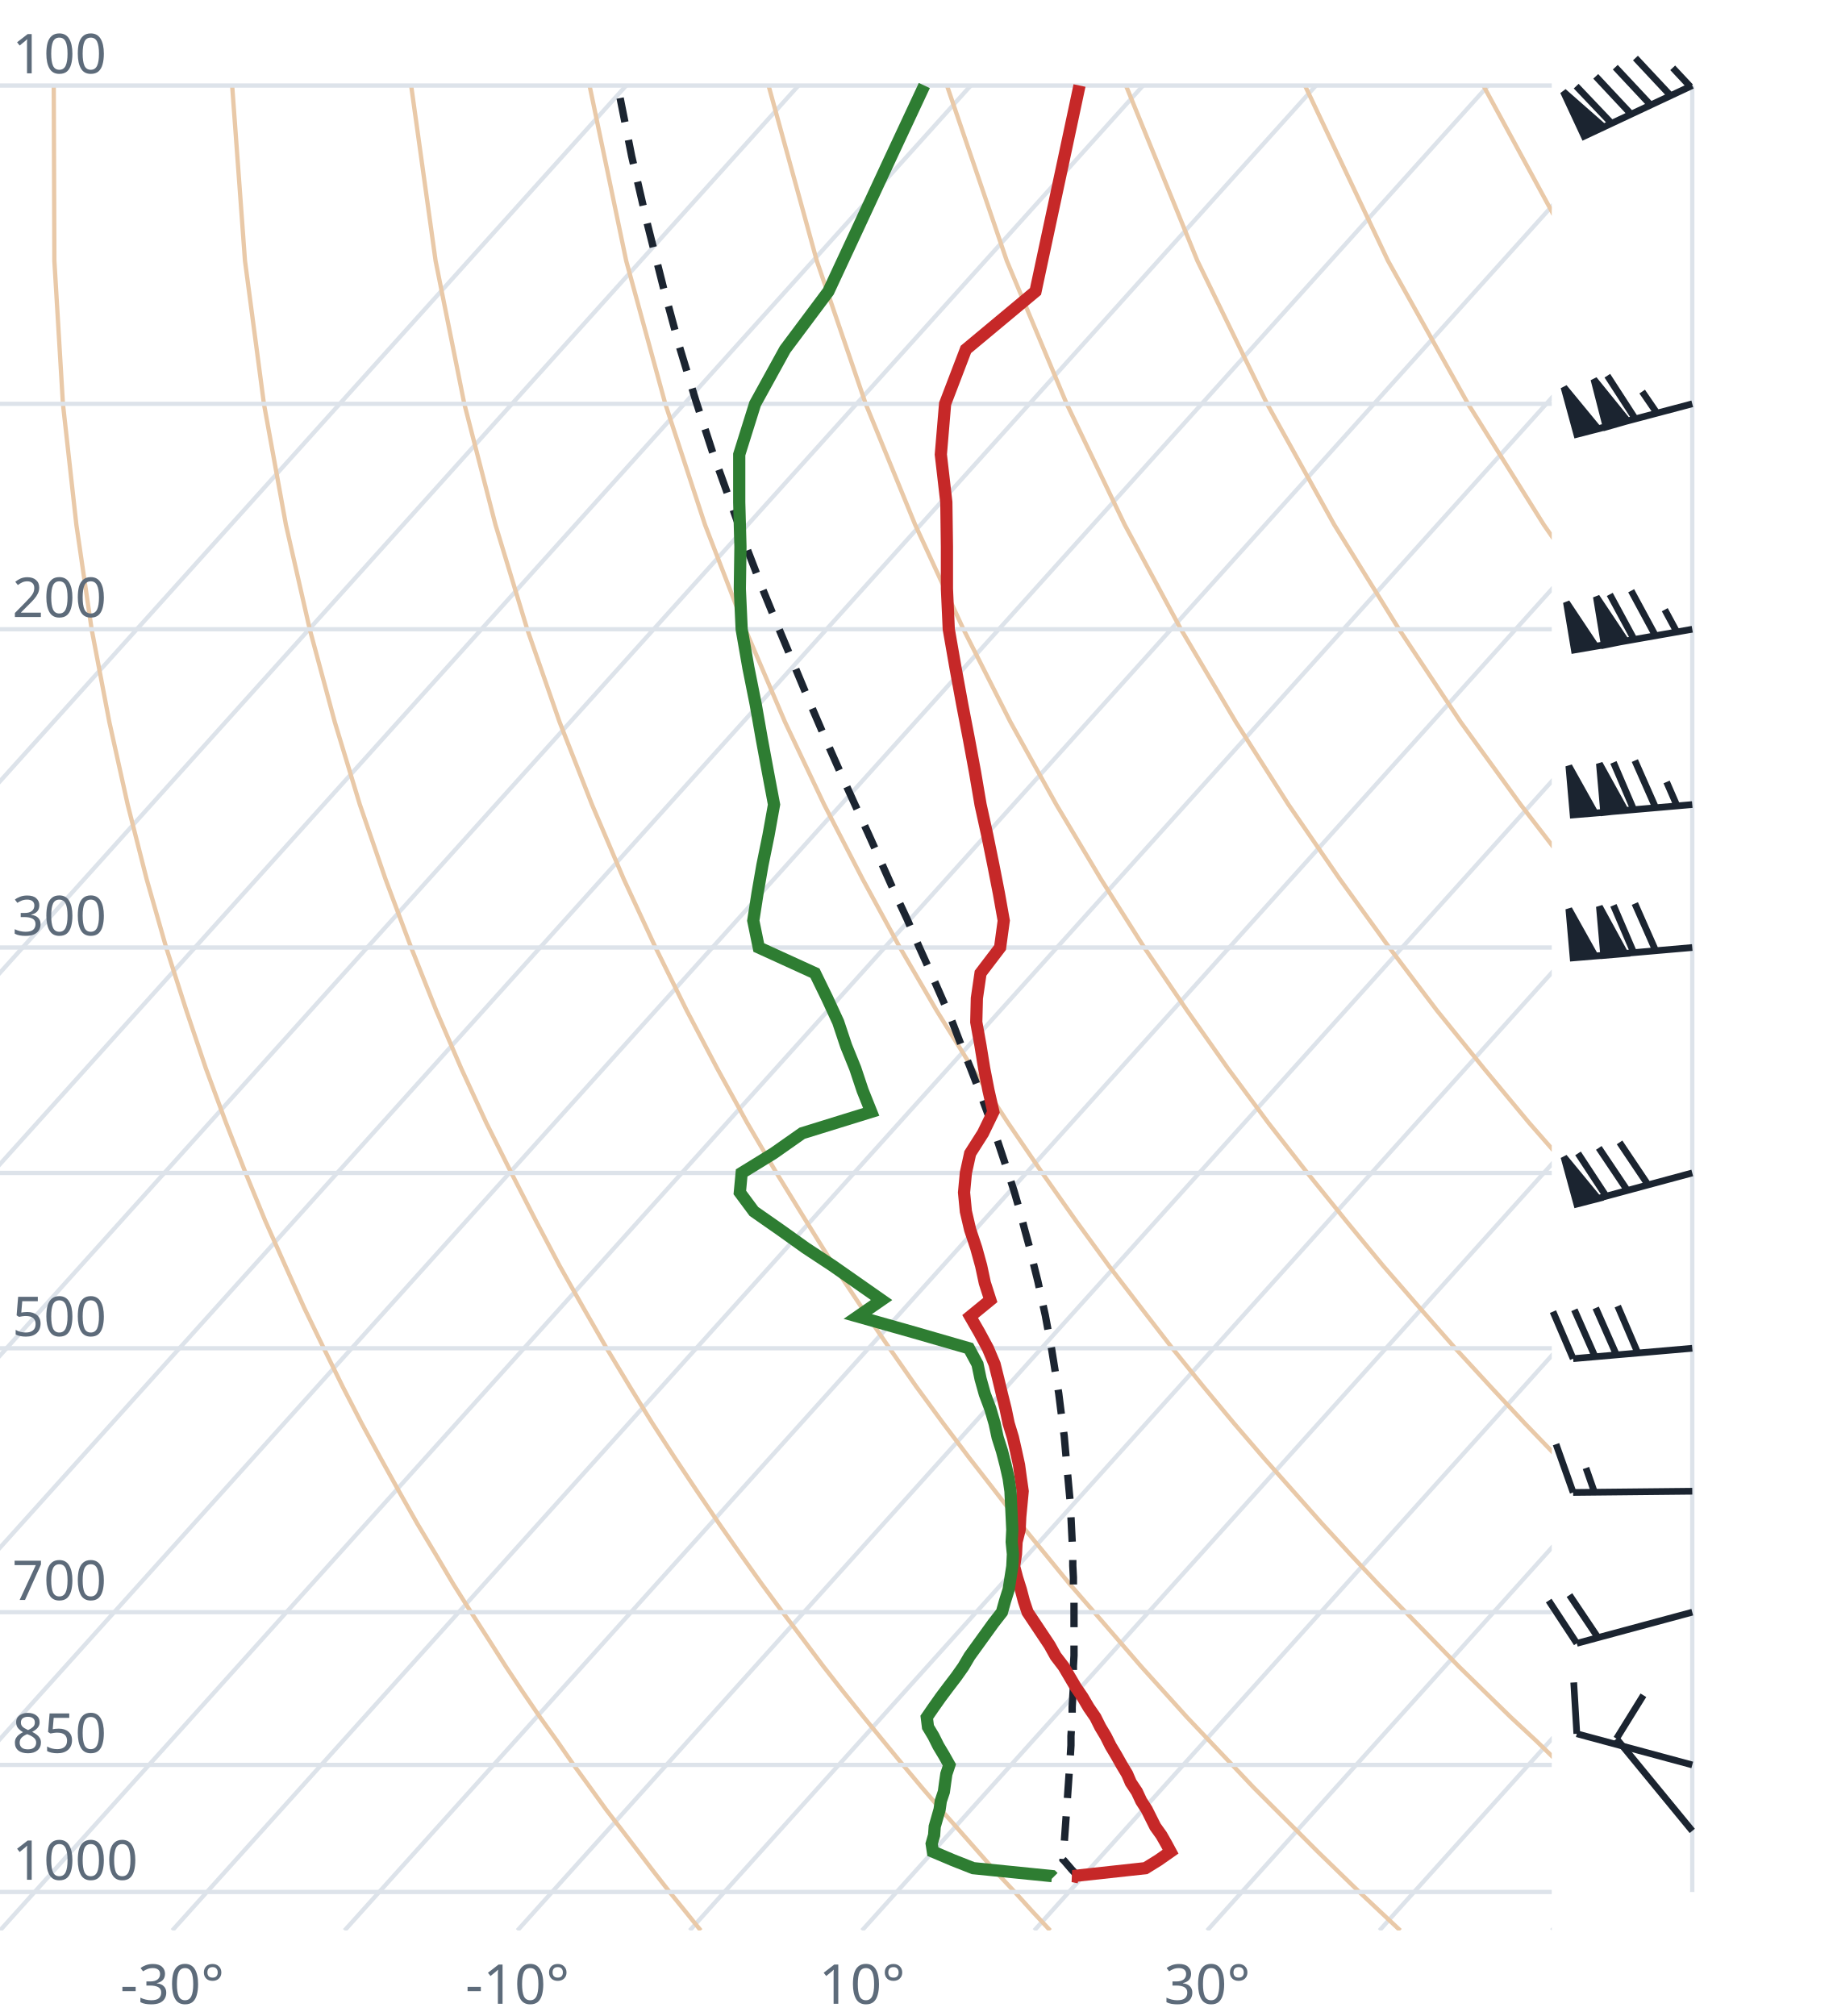
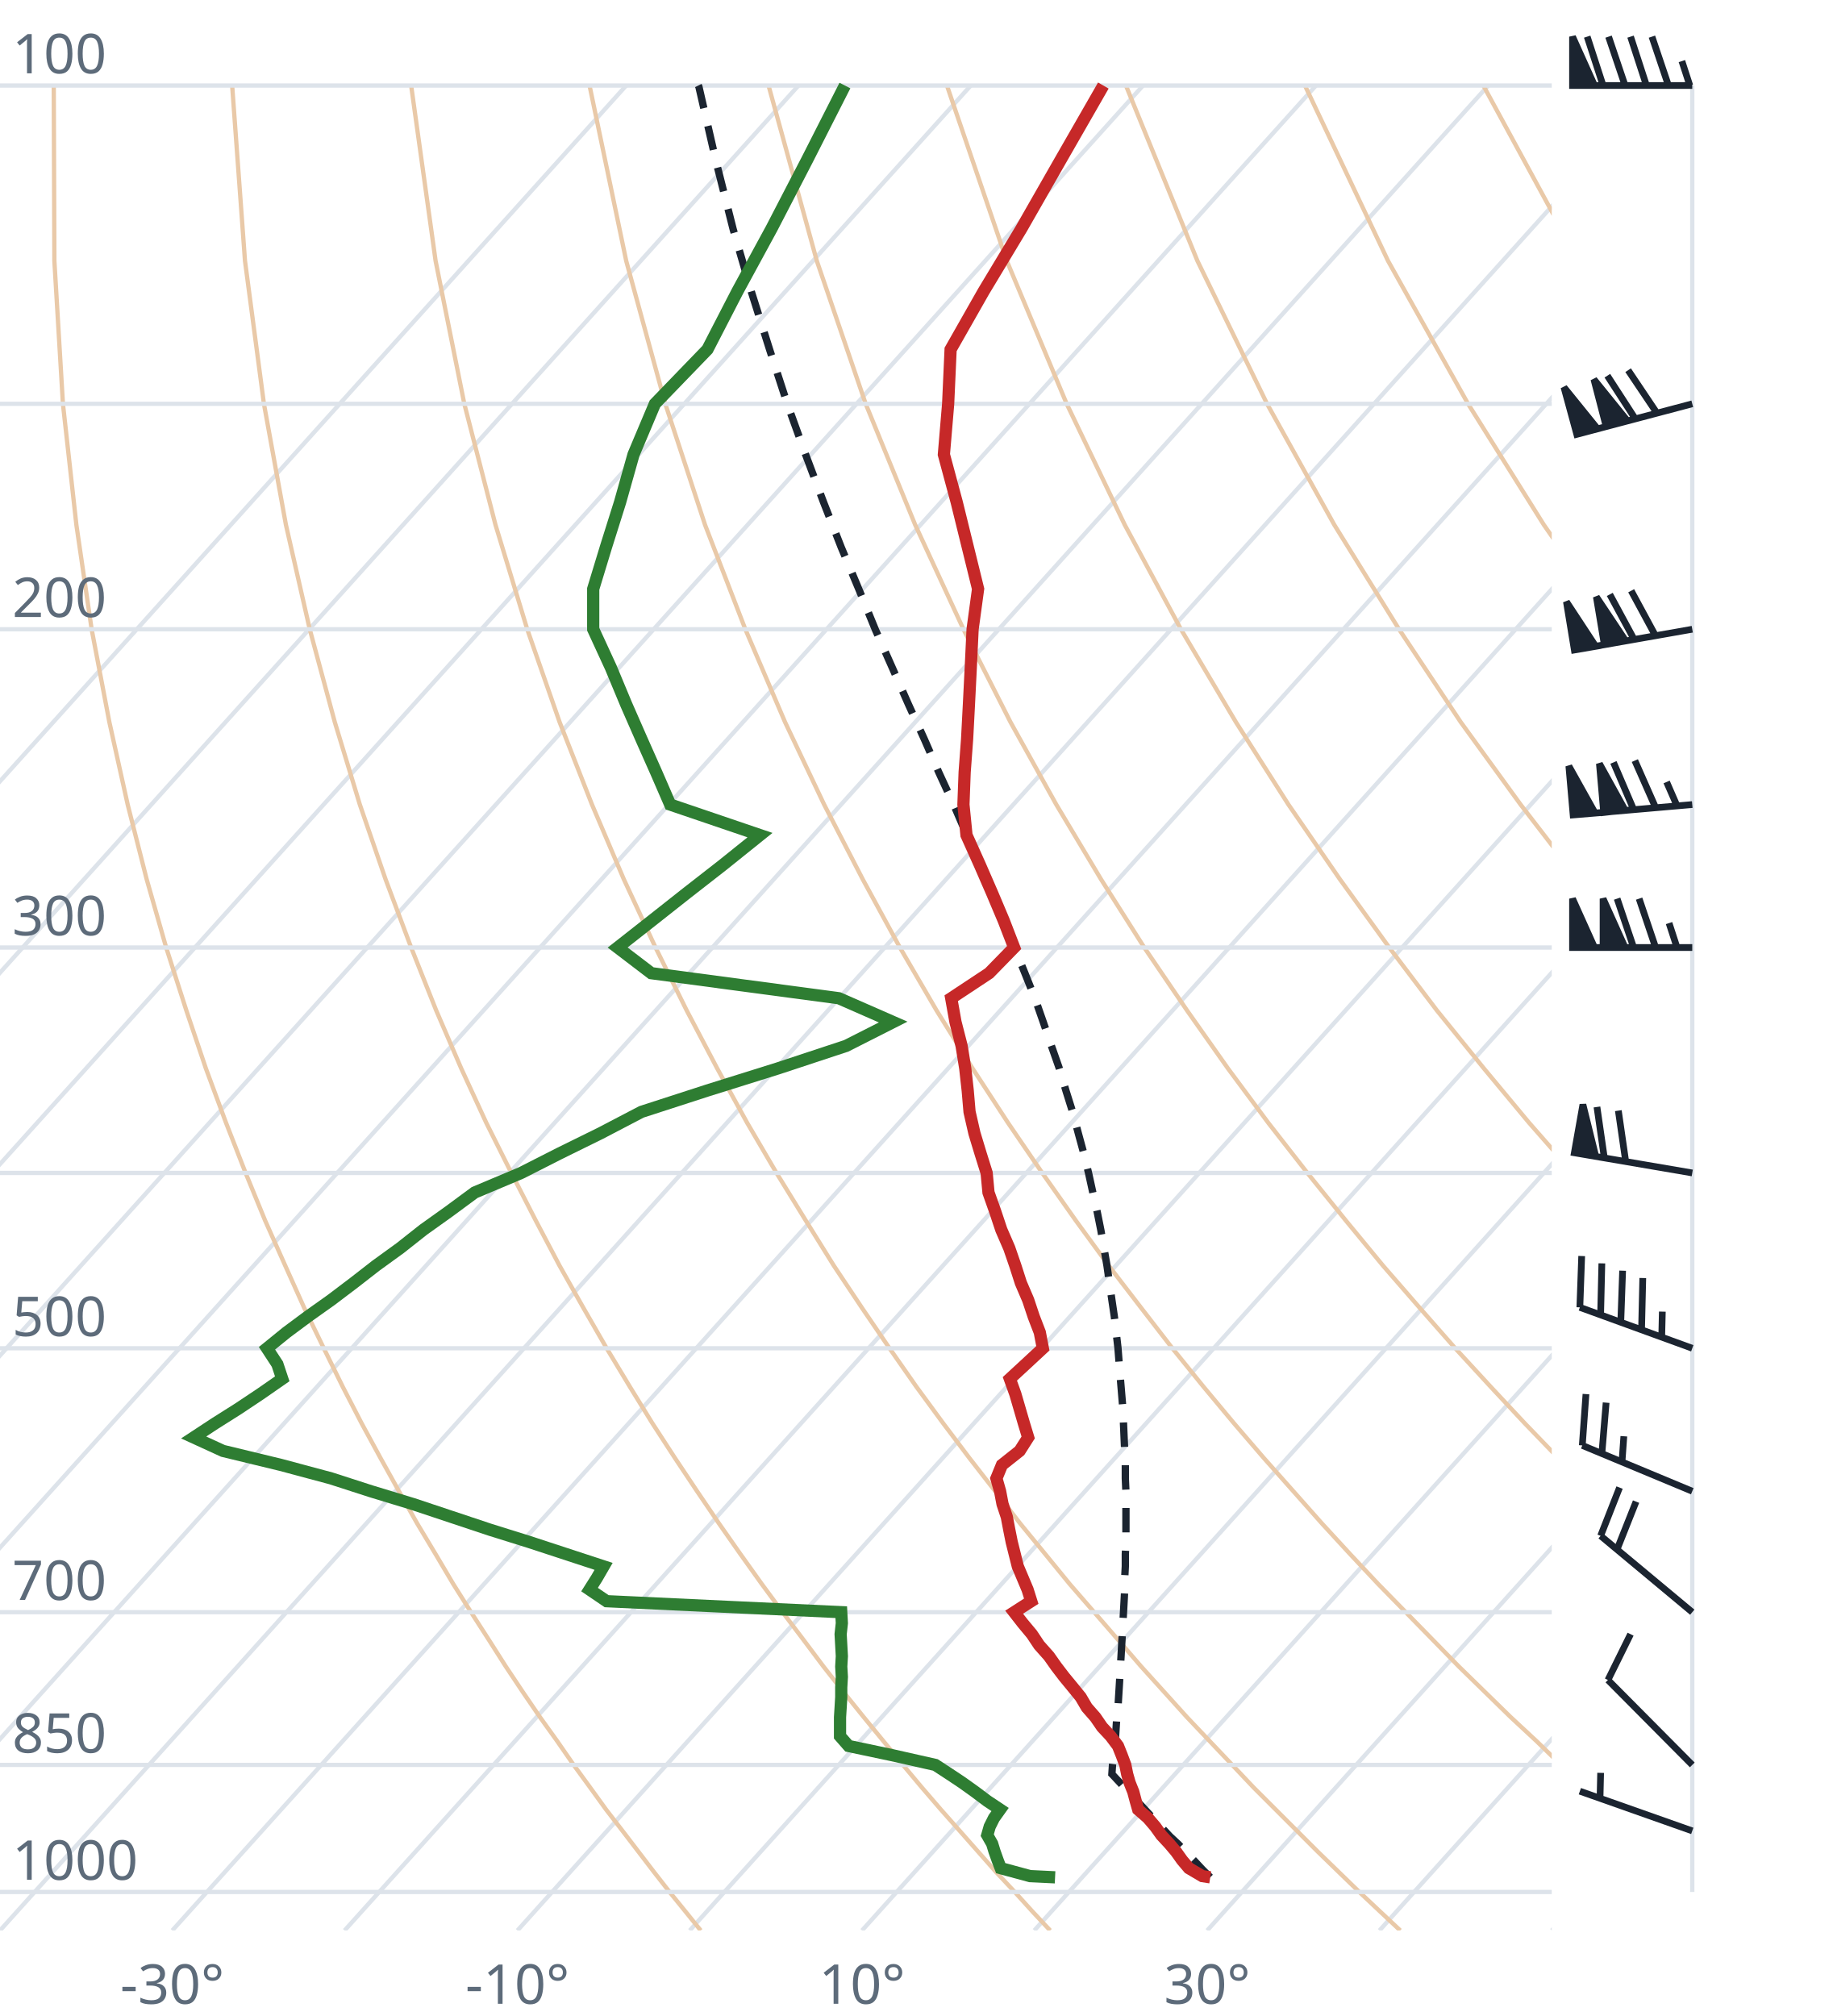
<svg xmlns="http://www.w3.org/2000/svg" viewBox="0 0 300 330" font-family="system-ui,sans-serif" font-size="9">
  <style>.g{stroke:#dde3ea;stroke-width:.7;fill:none}.ad{stroke:#e9c9a8;stroke-width:.7;fill:none}.t{stroke:#c62828;stroke-width:2;fill:none}.d{stroke:#2e7d32;stroke-width:2;fill:none}.pc{stroke:#1b2430;stroke-width:1.2;stroke-dasharray:4 3;fill:none}.barb{stroke:#1b2430;stroke-width:1.1;fill:#1b2430}text{fill:#5d6b7a}</style>
  <clipPath id="c">
    <rect x="0" y="0" width="254" height="316.0" />
  </clipPath>
  <g clip-path="url(#c)">
    <line class="g" x1="-169.3" y1="316.0" x2="102.5" y2="14.0" />
    <line class="g" x1="-141.1" y1="316.0" x2="130.7" y2="14.0" />
    <line class="g" x1="-112.9" y1="316.0" x2="158.9" y2="14.0" />
    <line class="g" x1="-84.7" y1="316.0" x2="187.1" y2="14.0" />
    <line class="g" x1="-56.4" y1="316.0" x2="215.4" y2="14.0" />
    <line class="g" x1="-28.2" y1="316.0" x2="243.6" y2="14.0" />
    <line class="g" x1="0.0" y1="316.0" x2="271.8" y2="14.0" />
    <line class="g" x1="28.2" y1="316.0" x2="300.0" y2="14.0" />
    <line class="g" x1="56.4" y1="316.0" x2="328.2" y2="14.0" />
    <line class="g" x1="84.7" y1="316.0" x2="356.5" y2="14.0" />
    <line class="g" x1="112.9" y1="316.0" x2="384.7" y2="14.0" />
    <line class="g" x1="141.1" y1="316.0" x2="412.9" y2="14.0" />
    <line class="g" x1="169.3" y1="316.0" x2="441.1" y2="14.0" />
    <line class="g" x1="197.6" y1="316.0" x2="469.4" y2="14.0" />
    <line class="g" x1="225.8" y1="316.0" x2="497.6" y2="14.0" />
    <line class="g" x1="254.0" y1="316.0" x2="525.8" y2="14.0" />
    <path class="ad" d="M114.7,316.0L112.2,312.9L109.6,309.7L107.1,306.5L104.5,303.1L101.9,299.7L99.2,296.2L96.6,292.6L93.9,288.9L91.2,285.0L88.4,281.1L85.6,277.0L82.8,272.8L80.0,268.4L77.1,263.9L74.2,259.3L71.3,254.4L68.3,249.4L65.3,244.1L62.3,238.7L59.2,233.0L56.1,227.0L53.0,220.7L49.8,214.1L46.7,207.2L43.4,199.8L40.2,192.0L37.0,183.8L33.7,174.9L30.5,165.4L27.2,155.1L24.0,143.9L20.9,131.7L17.9,118.2L15.0,103.0L12.5,85.9L10.3,66.1L8.9,42.7L8.8,14.0" />
    <path class="ad" d="M171.9,316.0L169.0,312.9L166.1,309.7L163.1,306.5L160.1,303.1L157.1,299.7L154.0,296.2L150.9,292.6L147.8,288.9L144.6,285.0L141.4,281.1L138.1,277.0L134.8,272.8L131.5,268.4L128.1,263.9L124.7,259.3L121.2,254.4L117.7,249.4L114.1,244.1L110.5,238.7L106.8,233.0L103.1,227.0L99.3,220.7L95.5,214.1L91.6,207.2L87.7,199.8L83.7,192.0L79.6,183.8L75.5,174.9L71.4,165.4L67.3,155.1L63.1,143.9L58.9,131.7L54.8,118.2L50.7,103.0L46.8,85.9L43.2,66.1L40.1,42.7L38.0,14.0" />
    <path class="ad" d="M229.2,316.0L225.9,312.9L222.5,309.7L219.2,306.5L215.7,303.1L212.3,299.7L208.8,296.2L205.2,292.6L201.7,288.9L198.0,285.0L194.3,281.1L190.6,277.0L186.8,272.8L183.0,268.4L179.1,263.9L175.1,259.3L171.1,254.4L167.0,249.4L162.9,244.1L158.7,238.7L154.4,233.0L150.0,227.0L145.6,220.7L141.1,214.1L136.5,207.2L131.9,199.8L127.1,192.0L122.3,183.8L117.4,174.9L112.4,165.4L107.3,155.1L102.1,143.9L96.9,131.7L91.6,118.2L86.3,103.0L81.1,85.9L76.0,66.1L71.3,42.7L67.3,14.0" />
    <path class="ad" d="M286.4,316.0L282.7,312.9L279.0,309.7L275.2,306.5L271.4,303.1L267.5,299.7L263.6,296.2L259.6,292.6L255.5,288.9L251.5,285.0L247.3,281.1L243.1,277.0L238.8,272.8L234.5,268.4L230.1,263.9L225.6,259.3L221.0,254.4L216.4,249.4L211.7,244.1L206.9,238.7L202.0,233.0L197.0,227.0L191.9,220.7L186.8,214.1L181.5,207.2L176.1,199.8L170.6,192.0L165.0,183.8L159.2,174.9L153.3,165.4L147.3,155.1L141.2,143.9L134.9,131.7L128.5,118.2L122.0,103.0L115.4,85.9L108.9,66.1L102.5,42.7L96.5,14.0" />
    <path class="ad" d="M343.6,316.0L339.5,312.9L335.4,309.7L331.2,306.5L327.0,303.1L322.7,299.7L318.3,296.2L313.9,292.6L309.4,288.9L304.9,285.0L300.3,281.1L295.6,277.0L290.8,272.8L286.0,268.4L281.0,263.9L276.0,259.3L270.9,254.4L265.7,249.4L260.5,244.1L255.1,238.7L249.6,233.0L244.0,227.0L238.2,220.7L232.4,214.1L226.4,207.2L220.3,199.8L214.0,192.0L207.6,183.8L201.0,174.9L194.3,165.4L187.3,155.1L180.2,143.9L172.9,131.7L165.4,118.2L157.7,103.0L149.8,85.9L141.7,66.1L133.7,42.7L125.8,14.0" />
    <path class="ad" d="M400.9,316.0L396.4,312.9L391.9,309.7L387.3,306.5L382.6,303.1L377.9,299.7L373.1,296.2L368.2,292.6L363.3,288.9L358.3,285.0L353.2,281.1L348.1,277.0L342.8,272.8L337.5,268.4L332.0,263.9L326.5,259.3L320.9,254.4L315.1,249.4L309.2,244.1L303.3,238.7L297.2,233.0L290.9,227.0L284.6,220.7L278.0,214.1L271.4,207.2L264.5,199.8L257.5,192.0L250.3,183.8L242.9,174.9L235.2,165.4L227.4,155.1L219.3,143.9L210.9,131.7L202.3,118.2L193.3,103.0L184.1,85.9L174.6,66.1L164.8,42.7L155.0,14.0" />
    <path class="ad" d="M458.1,316.0L453.2,312.9L448.3,309.7L443.3,306.5L438.2,303.1L433.1,299.7L427.9,296.2L422.6,292.6L417.2,288.9L411.7,285.0L406.2,281.1L400.5,277.0L394.8,272.8L389.0,268.4L383.0,263.9L376.9,259.3L370.8,254.4L364.5,249.4L358.0,244.1L351.5,238.7L344.8,233.0L337.9,227.0L330.9,220.7L323.7,214.1L316.3,207.2L308.7,199.8L300.9,192.0L292.9,183.8L284.7,174.9L276.2,165.4L267.4,155.1L258.3,143.9L248.9,131.7L239.1,118.2L229.0,103.0L218.4,85.9L207.4,66.1L196.0,42.7L184.3,14.0" />
    <path class="ad" d="M515.3,316.0L510.1,312.9L504.7,309.7L499.3,306.5L493.9,303.1L488.3,299.7L482.7,296.2L476.9,292.6L471.1,288.9L465.2,285.0L459.2,281.1L453.0,277.0L446.8,272.8L440.5,268.4L434.0,263.9L427.4,259.3L420.7,254.4L413.8,249.4L406.8,244.1L399.7,238.7L392.4,233.0L384.9,227.0L377.2,220.7L369.3,214.1L361.2,207.2L352.9,199.8L344.4,192.0L335.6,183.8L326.5,174.9L317.1,165.4L307.4,155.1L297.4,143.9L286.9,131.7L276.0,118.2L264.6,103.0L252.7,85.9L240.3,66.1L227.2,42.7L213.6,14.0" />
    <path class="ad" d="M572.6,316.0L566.9,312.9L561.2,309.7L555.4,306.5L549.5,303.1L543.5,299.7L537.4,296.2L531.3,292.6L525.0,288.9L518.6,285.0L512.1,281.1L505.5,277.0L498.8,272.8L491.9,268.4L485.0,263.9L477.9,259.3L470.6,254.4L463.2,249.4L455.6,244.1L447.9,238.7L439.9,233.0L431.8,227.0L423.5,220.7L415.0,214.1L406.2,207.2L397.2,199.8L387.9,192.0L378.3,183.8L368.4,174.9L358.1,165.4L347.5,155.1L336.4,143.9L324.9,131.7L312.9,118.2L300.3,103.0L287.1,85.9L273.1,66.1L258.4,42.7L242.8,14.0" />
    <path class="ad" d="M629.8,316.0L623.8,312.9L617.6,309.7L611.4,306.5L605.1,303.1L598.7,299.7L592.2,296.2L585.6,292.6L578.9,288.9L572.0,285.0L565.1,281.1L558.0,277.0L550.8,272.8L543.4,268.4L536.0,263.9L528.3,259.3L520.5,254.4L512.5,249.4L504.4,244.1L496.1,238.7L487.5,233.0L478.8,227.0L469.8,220.7L460.6,214.1L451.1,207.2L441.4,199.8L431.3,192.0L420.9,183.8L410.2,174.9L399.1,165.4L387.5,155.1L375.5,143.9L362.9,131.7L349.8,118.2L335.9,103.0L321.4,85.9L306.0,66.1L289.6,42.7L272.1,14.0" />
    <line class="g" x1="0" y1="309.7" x2="254" y2="309.7" />
    <line class="g" x1="0" y1="288.9" x2="254" y2="288.9" />
    <line class="g" x1="0" y1="263.9" x2="254" y2="263.9" />
    <line class="g" x1="0" y1="220.7" x2="254" y2="220.7" />
    <line class="g" x1="0" y1="192.0" x2="254" y2="192.0" />
    <line class="g" x1="0" y1="155.1" x2="254" y2="155.1" />
    <line class="g" x1="0" y1="103.0" x2="254" y2="103.0" />
    <line class="g" x1="0" y1="66.1" x2="254" y2="66.1" />
    <line class="g" x1="0" y1="14.0" x2="254" y2="14.0" />
-     <path class="pc" d="M176.6,307.3L175.4,306.0L174.2,304.6L174.0,304.4L174.1,303.1L174.2,301.7L174.3,300.3L174.4,298.9L174.5,297.5L174.6,296.1L174.7,294.7L174.8,293.2L174.9,291.8L175.0,290.3L175.1,288.8L175.2,287.3L175.3,285.7L175.3,284.2L175.4,282.6L175.5,281.0L175.5,279.4L175.6,277.7L175.7,276.1L175.7,274.4L175.7,272.7L175.8,271.0L175.8,269.2L175.8,267.4L175.8,265.6L175.8,263.8L175.8,262.0L175.7,260.1L175.7,258.2L175.6,256.3L175.6,254.3L175.5,252.3L175.4,250.3L175.3,248.2L175.2,246.1L175.0,244.0L174.8,241.8L174.6,239.6L174.4,237.4L174.2,235.1L173.9,232.8L173.6,230.5L173.3,228.1L172.9,225.6L172.5,223.1L172.1,220.6L171.6,218.0L171.1,215.3L170.5,212.6L169.9,209.8L169.2,207.0L168.5,204.1L167.7,201.2L166.9,198.1L166.0,195.0L165.0,191.9L163.9,188.6L162.8,185.3L161.5,181.8L160.2,178.3L158.8,174.7L157.3,171.0L155.8,167.1L154.1,163.2L152.3,159.1L150.4,154.9L148.5,150.5L146.4,146.0L144.3,141.3L142.1,136.4L139.8,131.4L137.4,126.1L135.0,120.7L132.5,114.9L130.0,108.9L127.4,102.7L124.7,96.1L122.0,89.1L119.4,81.7L116.6,73.9L113.9,65.6L111.2,56.7L108.6,47.1L106.0,36.8L103.4,25.6L101.1,14.0" />
-     <path class="t" d="M176.6,307.3L175.6,307.1L187.5,305.8L189.6,304.5L191.6,303.1L190.9,301.8L190.1,300.4L189.1,299.0L188.4,297.6L187.7,296.2L186.8,294.8L186.1,293.3L185.1,291.8L184.5,290.4L183.6,288.9L182.7,287.3L181.8,285.8L181.0,284.2L180.1,282.7L179.3,281.1L178.2,279.5L177.2,277.8L176.1,276.2L175.1,274.5L174.1,272.8L172.8,271.1L171.8,269.3L170.6,267.5L169.4,265.7L168.2,263.9L167.6,262.1L167.1,260.2L166.5,258.3L166.0,256.4L166.3,254.4L166.4,252.4L166.9,250.4L167.0,248.3L167.2,246.2L167.4,244.1L167.1,242.0L166.8,239.8L166.3,237.5L165.8,235.3L165.1,233.0L164.6,230.6L164.0,228.2L163.4,225.7L162.8,223.3L161.7,220.7L160.3,218.1L158.8,215.5L162.1,212.8L161.2,210.0L160.6,207.2L159.8,204.3L158.8,201.3L158.1,198.3L157.8,195.2L158.1,192.0L158.8,188.8L160.9,185.5L162.6,182.0L161.8,178.5L161.1,174.9L160.5,171.2L159.8,167.3L159.9,163.4L160.5,159.3L163.7,155.1L164.3,150.7L163.5,146.2L162.6,141.6L161.6,136.7L160.5,131.7L159.6,126.4L158.6,121.0L157.5,115.3L156.4,109.3L155.3,103.0L155.0,96.4L155.0,89.5L154.9,82.2L154.0,74.4L154.7,66.1L158.1,57.2L169.5,47.7L171.7,37.4L174.1,26.2L176.7,14.0" />
-     <path class="d" d="M172.4,307.3L172.2,307.1L159.3,305.8L156.0,304.5L152.7,303.1L152.5,301.8L152.9,300.4L153.0,299.0L153.4,297.6L153.8,296.2L154.0,294.8L154.5,293.3L154.7,291.8L154.9,290.4L155.4,288.9L154.5,287.3L153.6,285.8L152.8,284.2L151.9,282.7L151.7,281.1L152.8,279.5L154.0,277.8L155.2,276.2L156.5,274.5L157.7,272.8L158.7,271.1L160.0,269.3L161.3,267.5L162.6,265.7L164.0,263.9L164.5,262.1L165.1,260.2L165.4,258.3L165.7,256.4L165.8,254.4L165.6,252.4L165.7,250.4L165.6,248.3L165.5,246.2L165.4,244.1L165.1,242.0L164.6,239.8L164.0,237.5L163.3,235.3L162.8,233.0L162.1,230.6L161.2,228.2L160.5,225.7L160.0,223.3L158.6,220.7L149.6,218.1L140.4,215.5L144.3,212.8L140.3,210.0L136.3,207.2L131.9,204.3L127.7,201.3L123.4,198.3L121.1,195.2L121.4,192.0L126.6,188.8L131.3,185.5L142.6,182.0L141.2,178.5L140.0,174.9L138.5,171.2L137.2,167.3L135.4,163.4L133.4,159.3L124.2,155.1L123.3,150.7L124.0,146.2L124.8,141.6L125.8,136.7L126.7,131.7L125.7,126.4L124.7,121.0L123.7,115.3L122.5,109.3L121.4,103.0L121.1,96.4L121.2,89.5L121.0,82.2L121.0,74.4L123.6,66.1L128.5,57.2L135.6,47.7L140.4,37.4L145.6,26.2L151.3,14.0" />
+     <path class="pc" d="M198.1,307.3L196.8,306.0L195.5,304.6L194.2,303.3L192.9,301.9L191.5,300.6L190.2,299.2L188.9,297.8L187.5,296.3L186.2,294.9L184.8,293.5L183.5,292.0L182.1,290.5L182.0,290.4L182.1,288.9L182.3,287.4L182.4,285.8L182.6,284.3L182.7,282.7L182.8,281.1L183.0,279.5L183.1,277.8L183.2,276.2L183.3,274.5L183.4,272.8L183.5,271.1L183.6,269.3L183.7,267.6L183.8,265.8L183.9,263.9L184.0,262.1L184.1,260.2L184.1,258.3L184.2,256.4L184.2,254.4L184.3,252.4L184.3,250.4L184.3,248.4L184.3,246.3L184.3,244.2L184.2,242.0L184.2,239.8L184.1,237.6L184.0,235.3L183.9,233.0L183.8,230.6L183.6,228.2L183.4,225.8L183.2,223.3L183.0,220.7L182.7,218.1L182.4,215.5L182.0,212.8L181.6,210.0L181.2,207.2L180.7,204.3L180.2,201.4L179.6,198.4L178.9,195.3L178.2,192.1L177.4,188.8L176.5,185.5L175.6,182.1L174.5,178.6L173.4,174.9L172.1,171.2L170.8,167.4L169.4,163.4L167.8,159.4L166.1,155.2L164.4,150.8L162.5,146.3L160.4,141.6L158.3,136.8L156.1,131.7L153.7,126.5L151.3,121.0L148.7,115.3L146.1,109.4L143.3,103.1L140.6,96.5L137.7,89.6L134.8,82.2L131.9,74.5L128.9,66.2L126.0,57.3L123.0,47.8L120.0,37.5L117.2,26.4L114.4,14.2L114.3,14.0" />
+     <path class="t" d="M198.1,307.3L196.8,307.1L194.6,305.8L193.5,304.5L192.5,303.1L191.4,301.8L190.1,300.4L189.1,299.0L187.9,297.6L186.3,296.2L185.9,294.8L185.5,293.3L184.9,291.8L184.5,290.4L184.2,288.9L183.6,287.3L183.0,285.8L181.8,284.2L180.4,282.7L179.3,281.1L177.9,279.5L176.9,277.8L175.6,276.2L174.2,274.5L172.9,272.8L171.7,271.1L170.1,269.3L168.9,267.5L167.4,265.7L166.0,263.9L168.8,262.1L168.2,260.2L167.4,258.3L166.6,256.4L166.1,254.4L165.6,252.4L165.2,250.4L164.8,248.3L164.1,246.2L163.7,244.1L163.1,242.0L164.0,239.8L166.9,237.5L168.3,235.3L167.6,233.0L166.9,230.6L166.2,228.2L165.3,225.7L167.9,223.3L170.7,220.7L170.2,218.1L169.2,215.5L168.3,212.8L167.1,210.0L166.2,207.2L165.2,204.3L163.9,201.3L162.9,198.3L161.8,195.2L161.5,192.0L160.5,188.8L159.5,185.5L158.7,182.0L158.4,178.5L158.0,174.9L157.4,171.2L156.4,167.3L155.7,163.4L161.9,159.3L166.0,155.1L164.3,150.7L162.4,146.2L160.4,141.6L158.2,136.7L157.7,131.7L157.9,126.4L158.3,121.0L158.6,115.3L158.9,109.3L159.2,103.0L160.1,96.4L158.4,89.5L156.6,82.2L154.5,74.4L155.2,66.1L155.6,57.2L161.0,47.7L167.2,37.4L173.6,26.2L180.6,14.0" />
+     <path class="d" d="M172.7,307.3L168.6,307.1L163.8,305.8L163.3,304.5L162.8,303.1L162.4,301.8L161.6,300.4L162.0,299.0L162.7,297.6L163.7,296.2L161.6,294.8L159.6,293.3L157.5,291.8L155.4,290.4L153.1,288.9L146.0,287.3L138.9,285.8L137.5,284.2L137.5,282.7L137.5,281.1L137.6,279.5L137.7,277.8L137.7,276.2L137.8,274.5L137.7,272.8L137.8,271.1L137.7,269.3L137.6,267.5L137.8,265.7L137.7,263.9L99.3,262.1L96.5,260.2L97.7,258.3L98.8,256.4L92.7,254.4L86.6,252.4L80.2,250.4L73.9,248.3L67.6,246.2L60.7,244.1L54.2,242.0L46.0,239.8L36.5,237.5L31.7,235.3L35.2,233.0L39.0,230.6L42.6,228.2L46.2,225.7L45.4,223.3L43.7,220.7L46.9,218.1L50.4,215.5L54.2,212.8L57.9,210.0L61.5,207.2L65.5,204.3L69.3,201.3L73.5,198.3L77.7,195.2L85.3,192.0L91.6,188.8L98.3,185.5L105.0,182.0L115.8,178.5L127.3,174.9L138.5,171.2L146.2,167.3L137.3,163.4L106.6,159.3L101.1,155.1L106.7,150.7L112.4,146.2L118.3,141.6L124.4,136.7L109.7,131.7L107.4,126.4L105.0,121.0L102.5,115.3L100.0,109.3L97.1,103.0L97.1,96.4L99.2,89.5L101.5,82.2L103.7,74.4L107.2,66.1L115.8,57.2L120.7,47.7L126.3,37.4L132.1,26.2L138.3,14.0" />
  </g>
  <text x="2" y="307.7">1000</text>
  <text x="2" y="286.9">850</text>
  <text x="2" y="261.9">700</text>
  <text x="2" y="218.7">500</text>
  <text x="2" y="153.1">300</text>
  <text x="2" y="101.0">200</text>
  <text x="2" y="12.0">100</text>
  <text x="28.2" y="328" text-anchor="middle">-30°</text>
  <text x="84.7" y="328" text-anchor="middle">-10°</text>
  <text x="141.1" y="328" text-anchor="middle">10°</text>
  <text x="197.6" y="328" text-anchor="middle">30°</text>
  <line class="g" x1="277.0" y1="309.7" x2="277.0" y2="14.0" />
-   <path class="barb" d="M277.0,299.7L264.6,284.6M264.6,284.6L269.0,277.5" />
-   <path class="barb" d="M277.0,288.9L258.1,283.8M258.1,283.8L257.6,275.4" />
-   <path class="barb" d="M277.0,263.9L258.1,269.0M258.1,269.0L253.5,262.0M261.6,268.1L256.9,261.1" />
-   <path class="barb" d="M277.0,244.1L257.5,244.3M257.5,244.3L254.7,236.4M261.0,244.3L259.6,240.3" />
-   <path class="barb" d="M277.0,220.7L257.5,222.4M257.5,222.4L254.2,214.7M261.1,222.1L257.7,214.4M264.6,221.8L261.2,214.1M268.1,221.5L264.8,213.8" />
-   <path class="barb" d="M277.0,192.0L258.1,197.1M258.1,197.1L256.0,189.4L261.6,196.2ZM262.9,195.8L258.3,188.8M266.4,194.9L261.7,187.9M269.8,194.0L265.1,187.0" />
-   <path class="barb" d="M277.0,155.1L257.5,156.8M257.5,156.8L256.8,148.8L261.1,156.5ZM262.5,156.4L261.8,148.4L266.0,156.1ZM267.4,155.9L264.1,148.2M271.0,155.6L267.6,147.9" />
+   <path class="barb" d="M277.0,299.7L258.6,293.2M261.9,294.4L262.0,290.2" />
+   <path class="barb" d="M277.0,288.9L263.2,275.0M263.2,275.0L266.9,267.5" />
+   <path class="barb" d="M277.0,263.9L262.0,251.4M262.0,251.4L265.1,243.5M264.7,253.6L267.8,245.8" />
+   <path class="barb" d="M277.0,244.1L259.0,236.6M259.0,236.6L259.6,228.2M262.2,238.0L262.9,229.6M265.5,239.3L265.8,235.1" />
+   <path class="barb" d="M277.0,220.7L258.6,214.0M258.6,214.0L258.9,205.6M262.0,215.2L262.2,206.8M265.3,216.4L265.6,208.0M268.7,217.7L268.9,209.2M272.0,218.9L272.1,214.7" />
+   <path class="barb" d="M277.0,192.0L257.7,188.7M257.7,188.7L259.1,180.8L261.2,189.3ZM262.6,189.5L261.4,181.2M266.1,190.1L264.9,181.8" />
+   <path class="barb" d="M277.0,155.1L257.4,155.1M257.4,155.1L257.4,147.1L261.0,155.1ZM262.4,155.1L262.4,147.1L266.0,155.1ZM267.4,155.1L264.7,147.1M271.0,155.1L268.3,147.1M274.5,155.1L273.2,151.1" />
  <path class="barb" d="M277.0,131.7L257.5,133.4M257.5,133.4L256.8,125.4L261.1,133.1ZM262.5,133.0L261.8,125.0L266.0,132.6ZM267.4,132.5L264.1,124.8M271.0,132.2L267.6,124.5M274.5,131.9L272.8,128.0" />
-   <path class="barb" d="M277.0,103.0L257.7,106.4M257.7,106.4L256.4,98.6L261.2,105.8ZM262.6,105.6L261.3,97.7L266.1,104.9ZM267.5,104.7L263.5,97.3M271.0,104.1L267.0,96.7M274.5,103.5L272.5,99.8" />
-   <path class="barb" d="M277.0,66.1L258.1,71.1M258.1,71.1L256.0,63.4L261.6,70.2ZM262.9,69.9L260.9,62.1L266.4,68.9ZM267.7,68.6L263.1,61.5M271.2,67.6L268.8,64.1" />
-   <path class="barb" d="M277.0,14.0L259.3,22.3M259.3,22.3L255.9,15.0L262.5,20.8ZM263.8,20.2L258.0,14.1M267.0,18.7L261.2,12.5M270.2,17.2L264.4,11.0M273.5,15.7L267.7,9.5M276.7,14.2L273.8,11.1" />
+   <path class="barb" d="M277.0,103.0L257.7,106.4M257.7,106.4L256.4,98.5L261.2,105.8ZM262.6,105.5L261.3,97.7L266.1,104.9ZM267.5,104.7L263.5,97.3M271.0,104.1L267.0,96.7" />
+   <path class="barb" d="M277.0,66.1L258.1,71.1M258.1,71.1L256.0,63.4L261.5,70.2ZM262.9,69.8L260.9,62.1L266.4,68.9ZM267.7,68.6L263.1,61.5M271.2,67.6L266.5,60.6" />
+   <path class="barb" d="M277.0,14.0L257.4,14.0M257.4,14.0L257.4,6.0L261.0,14.0ZM262.4,14.0L259.8,6.0M266.0,14.0L263.3,6.0M269.5,14.0L266.9,6.0M273.1,14.0L270.4,6.0M276.6,14.0L275.3,10.0" />
</svg>
